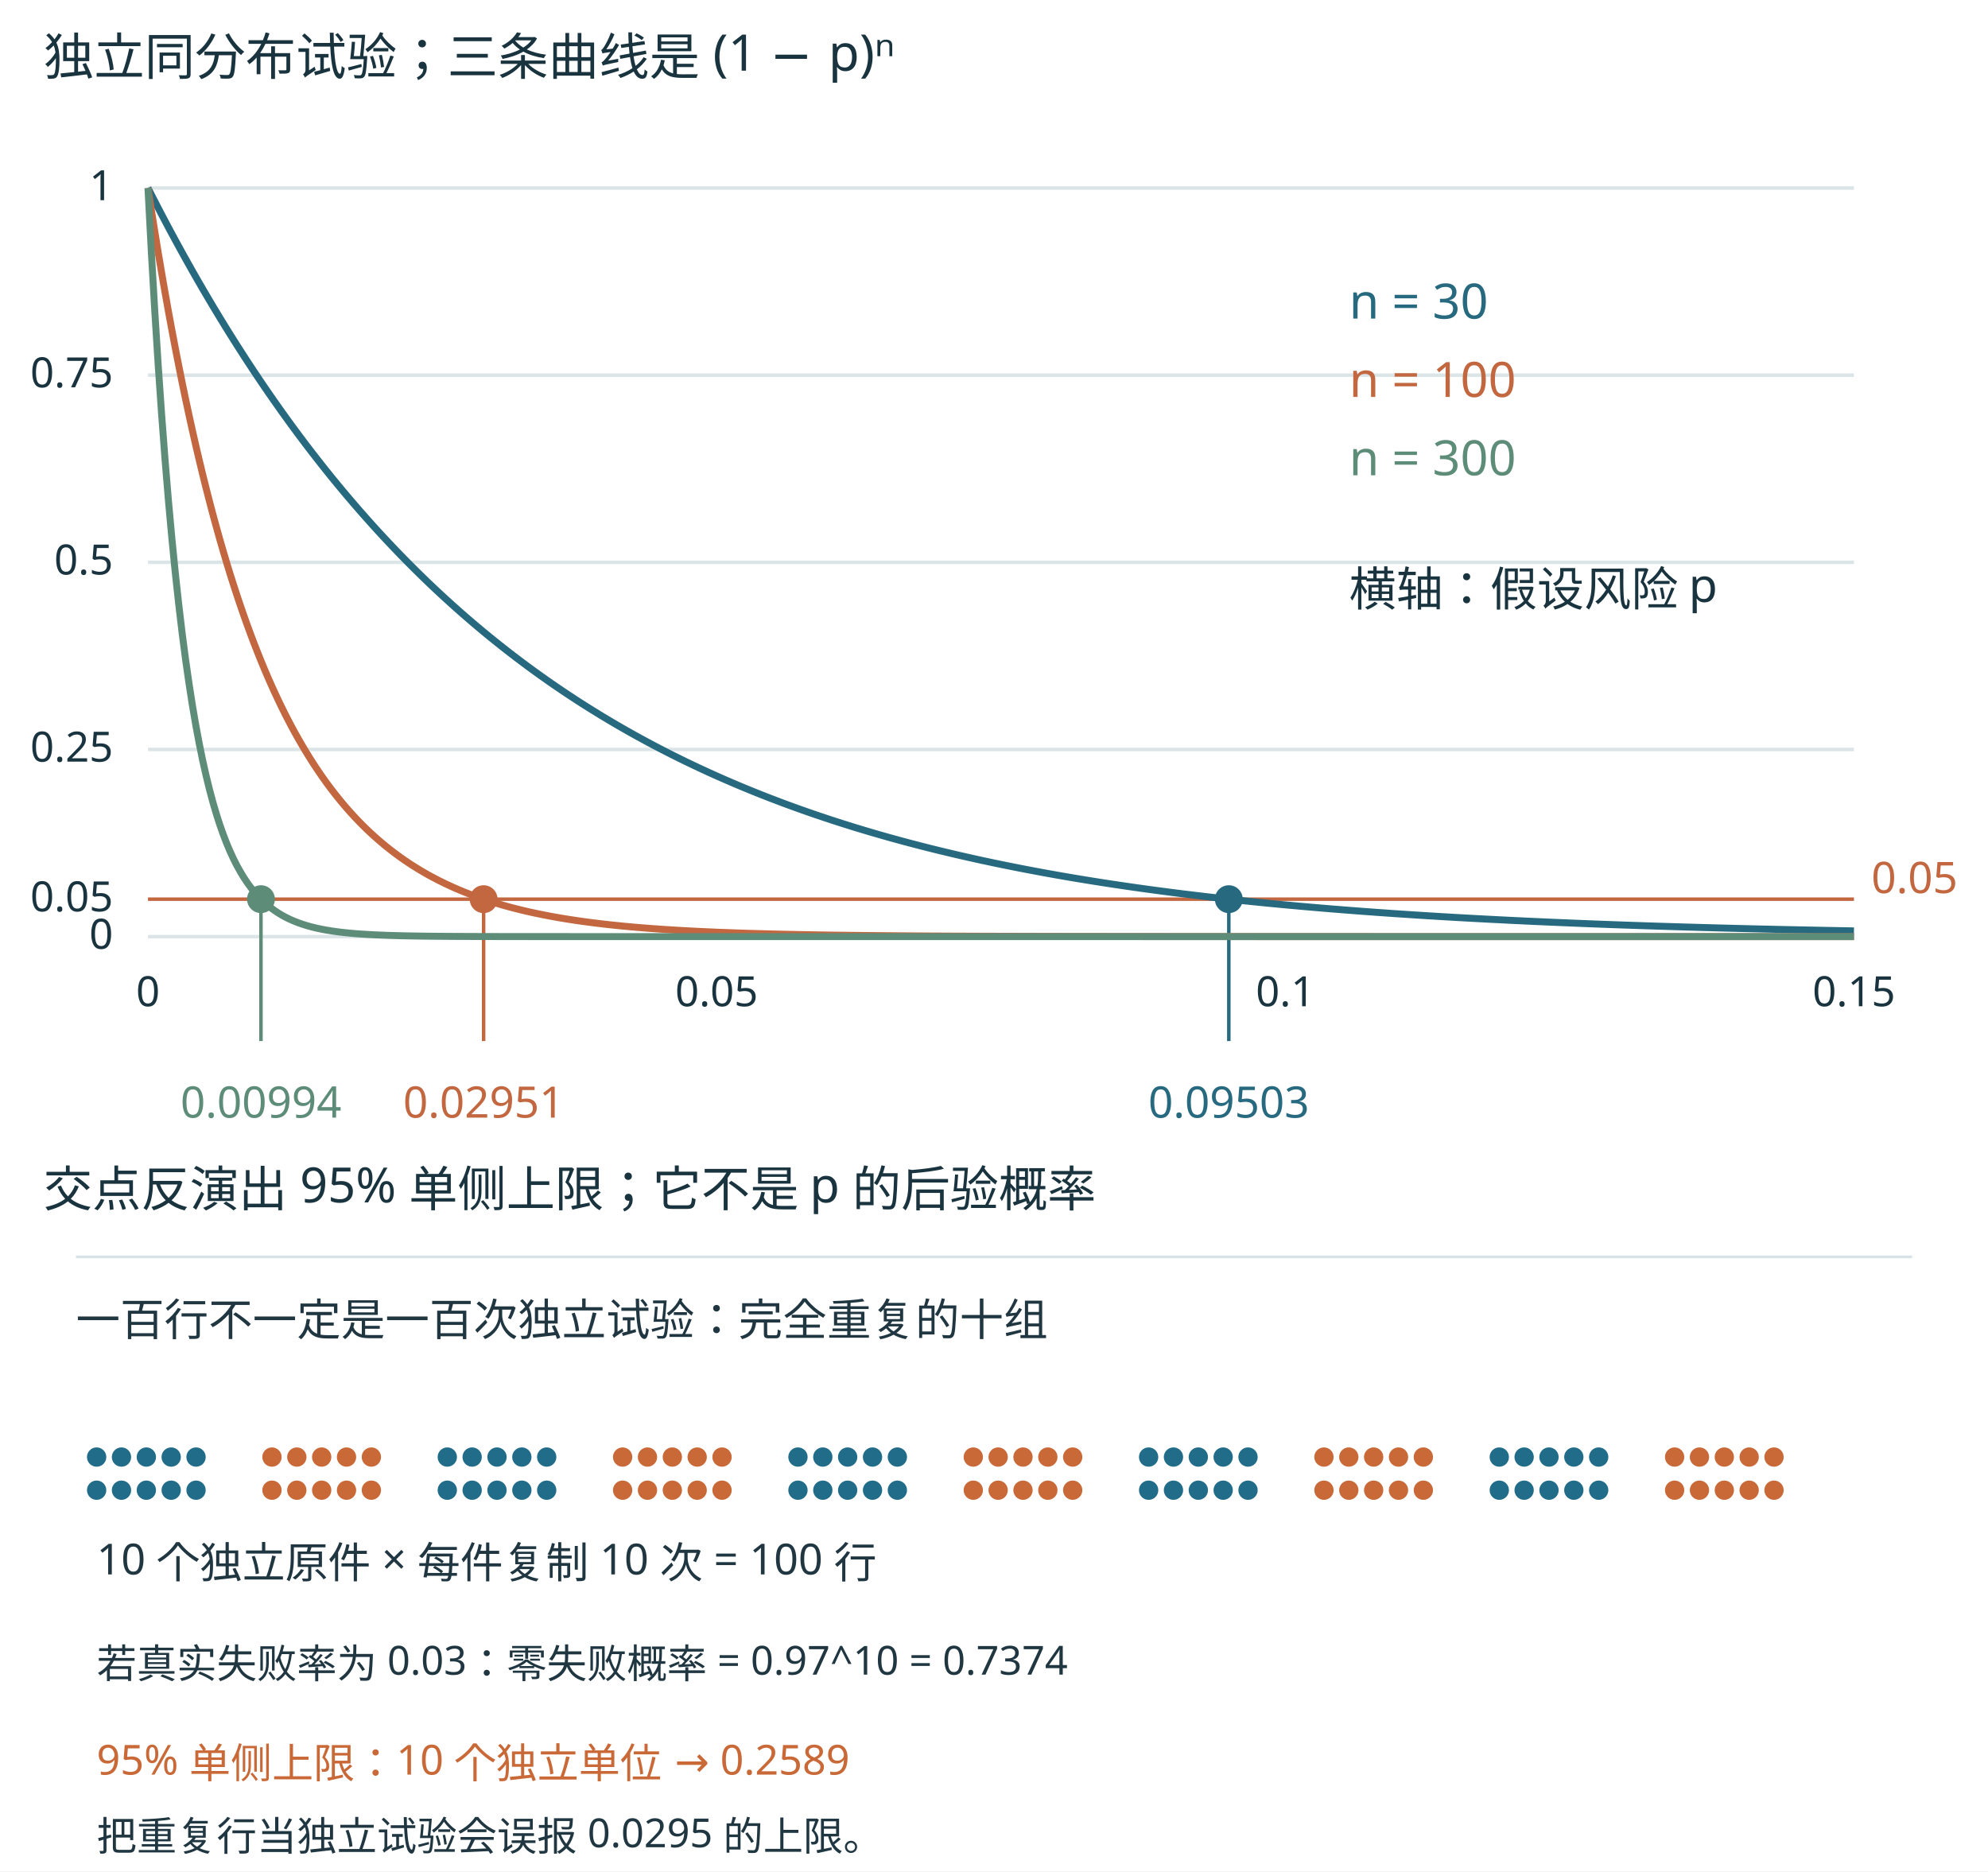
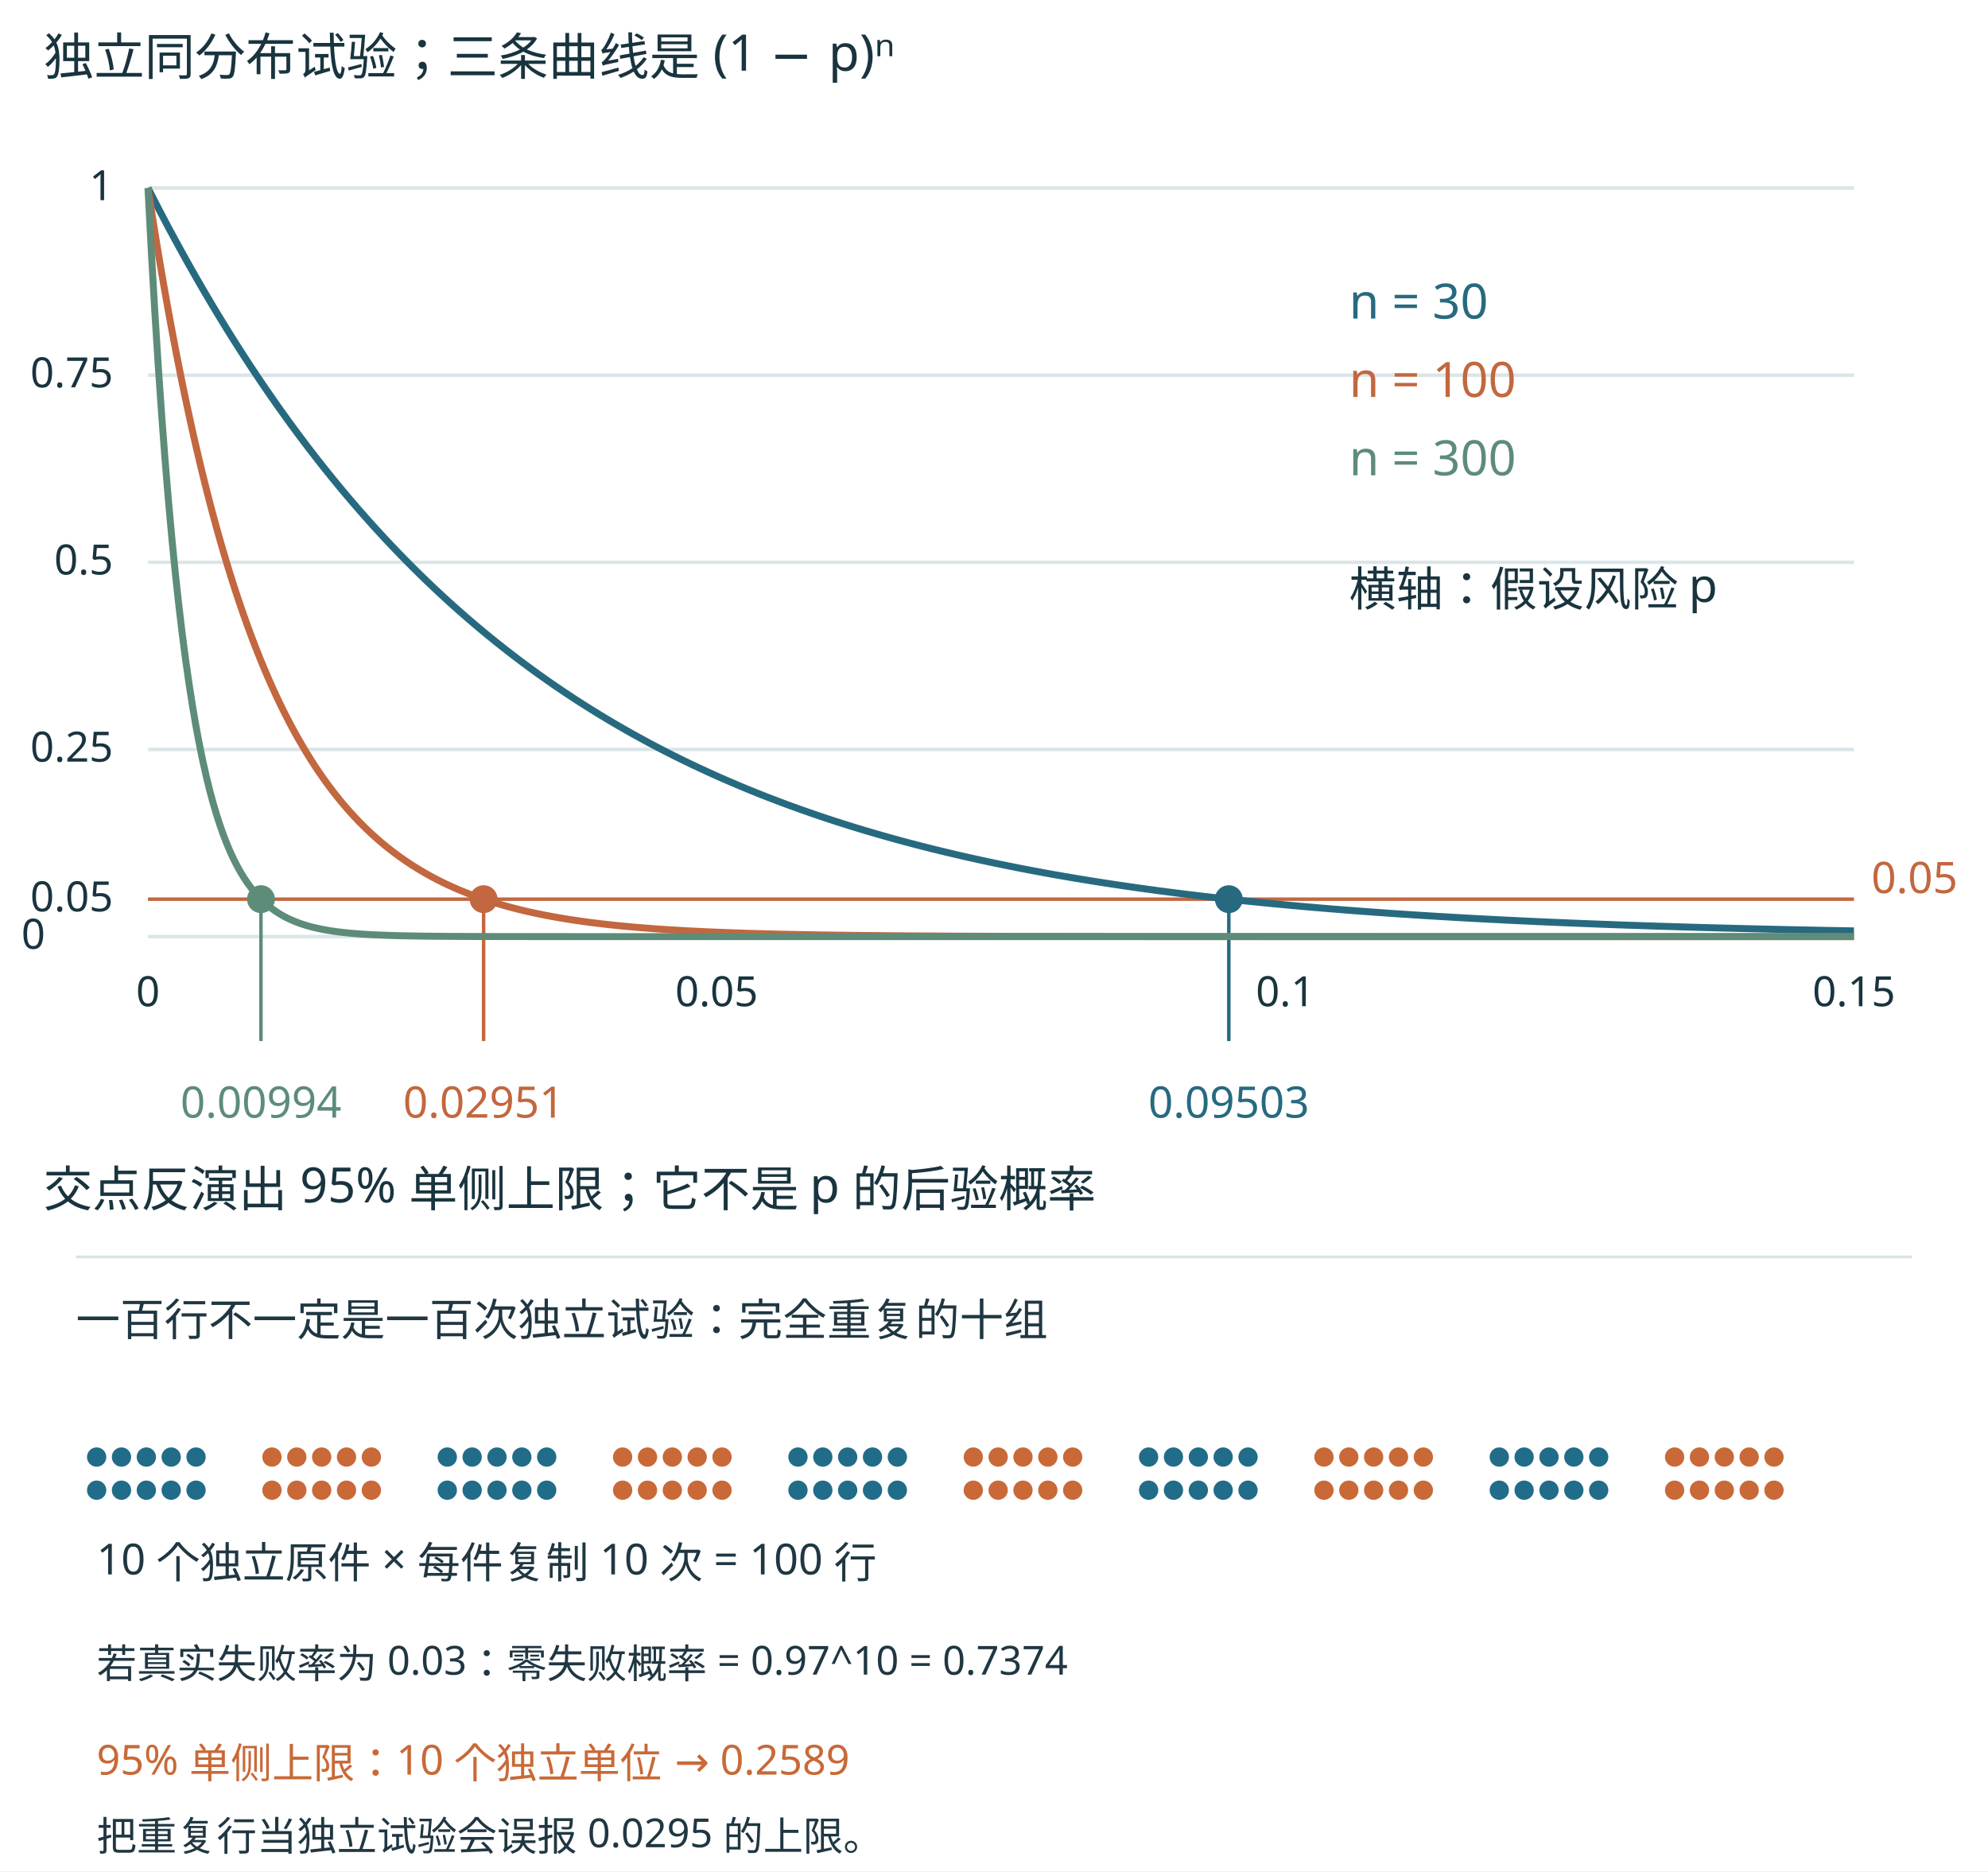
<svg xmlns="http://www.w3.org/2000/svg" width="1440" height="1355.36" viewBox="0 0 1440 1355.36" role="img">
  <svg width="1440" height="905.359" viewBox="35 82 1142 718" role="img">
    <rect x="35" y="82" width="1142" height="718" fill="#ffffff" />
    <rect width="1280" height="800" fill="white" />
    <g font-family="Microsoft YaHei, sans-serif">
      <line x1="120" y1="620" x2="1100" y2="620" stroke="#dbe5e8" stroke-width="2" />
-       <text x="100" y="627" font-size="24" fill="#19343e" text-anchor="end">0</text>
+       <text x="61" y="627" font-size="24" fill="#19343e" text-anchor="end">0</text>
      <line x1="120" y1="598.5" x2="1100" y2="598.5" stroke="#c2673f" stroke-width="2" />
      <text x="100" y="605.5" font-size="24" fill="#19343e" text-anchor="end">0.05</text>
      <line x1="120" y1="512.5" x2="1100" y2="512.5" stroke="#dbe5e8" stroke-width="2" />
      <text x="100" y="519.5" font-size="24" fill="#19343e" text-anchor="end">0.25</text>
      <line x1="120" y1="405.0" x2="1100" y2="405.0" stroke="#dbe5e8" stroke-width="2" />
      <text x="100" y="412.0" font-size="24" fill="#19343e" text-anchor="end">0.5</text>
      <line x1="120" y1="297.5" x2="1100" y2="297.5" stroke="#dbe5e8" stroke-width="2" />
      <text x="100" y="304.5" font-size="24" fill="#19343e" text-anchor="end">0.75</text>
      <line x1="120" y1="190" x2="1100" y2="190" stroke="#dbe5e8" stroke-width="2" />
      <text x="100" y="197" font-size="24" fill="#19343e" text-anchor="end">1</text>
      <text x="60" y="125" font-size="29" fill="#19343e" text-anchor="start">独立同分布试验；三条曲线是 (1 − p)ⁿ</text>
      <path d="M120.00,190.00 L121.96,193.86 L123.93,197.69 L125.89,201.48 L127.86,205.24 L129.82,208.97 L131.78,212.67 L133.75,216.33 L135.71,219.96 L137.68,223.56 L139.64,227.13 L141.60,230.67 L143.57,234.18 L145.53,237.66 L147.49,241.10 L149.46,244.52 L151.42,247.91 L153.39,251.26 L155.35,254.59 L157.31,257.89 L159.28,261.16 L161.24,264.40 L163.21,267.61 L165.17,270.80 L167.13,273.96 L169.10,277.08 L171.06,280.19 L173.03,283.26 L174.99,286.31 L176.95,289.33 L178.92,292.33 L180.88,295.30 L182.85,298.24 L184.81,301.16 L186.77,304.05 L188.74,306.91 L190.70,309.75 L192.67,312.57 L194.63,315.36 L196.59,318.13 L198.56,320.87 L200.52,323.59 L202.48,326.28 L204.45,328.95 L206.41,331.60 L208.38,334.23 L210.34,336.83 L212.30,339.40 L214.27,341.96 L216.23,344.49 L218.20,347.00 L220.16,349.49 L222.12,351.96 L224.09,354.40 L226.05,356.83 L228.02,359.23 L229.98,361.61 L231.94,363.97 L233.91,366.31 L235.87,368.62 L237.84,370.92 L239.80,373.20 L241.76,375.46 L243.73,377.69 L245.69,379.91 L247.66,382.11 L249.62,384.29 L251.58,386.45 L253.55,388.59 L255.51,390.71 L257.47,392.81 L259.44,394.89 L261.40,396.96 L263.37,399.01 L265.33,401.03 L267.29,403.04 L269.26,405.04 L271.22,407.01 L273.19,408.97 L275.15,410.91 L277.11,412.83 L279.08,414.74 L281.04,416.63 L283.01,418.50 L284.97,420.35 L286.93,422.19 L288.90,424.02 L290.86,425.82 L292.83,427.61 L294.79,429.39 L296.75,431.14 L298.72,432.89 L300.68,434.61 L302.65,436.33 L304.61,438.02 L306.57,439.70 L308.54,441.37 L310.50,443.02 L312.46,444.66 L314.43,446.28 L316.39,447.89 L318.36,449.48 L320.32,451.06 L322.28,452.62 L324.25,454.17 L326.21,455.71 L328.18,457.23 L330.14,458.74 L332.10,460.24 L334.07,461.72 L336.03,463.19 L338.00,464.65 L339.96,466.09 L341.92,467.52 L343.89,468.94 L345.85,470.34 L347.82,471.73 L349.78,473.11 L351.74,474.48 L353.71,475.83 L355.67,477.17 L357.64,478.51 L359.60,479.82 L361.56,481.13 L363.53,482.42 L365.49,483.71 L367.45,484.98 L369.42,486.24 L371.38,487.49 L373.35,488.72 L375.31,489.95 L377.27,491.16 L379.24,492.37 L381.20,493.56 L383.17,494.74 L385.13,495.92 L387.09,497.08 L389.06,498.23 L391.02,499.37 L392.99,500.50 L394.95,501.62 L396.91,502.73 L398.88,503.83 L400.84,504.92 L402.81,505.99 L404.77,507.06 L406.73,508.12 L408.70,509.18 L410.66,510.22 L412.63,511.25 L414.59,512.27 L416.55,513.28 L418.52,514.29 L420.48,515.28 L422.44,516.27 L424.41,517.24 L426.37,518.21 L428.34,519.17 L430.30,520.12 L432.26,521.06 L434.23,521.99 L436.19,522.92 L438.16,523.83 L440.12,524.74 L442.08,525.64 L444.05,526.53 L446.01,527.41 L447.98,528.29 L449.94,529.15 L451.90,530.01 L453.87,530.86 L455.83,531.71 L457.80,532.54 L459.76,533.37 L461.72,534.19 L463.69,535.00 L465.65,535.81 L467.62,536.61 L469.58,537.40 L471.54,538.18 L473.51,538.96 L475.47,539.73 L477.43,540.49 L479.40,541.24 L481.36,541.99 L483.33,542.73 L485.29,543.47 L487.25,544.20 L489.22,544.92 L491.18,545.63 L493.15,546.34 L495.11,547.04 L497.07,547.73 L499.04,548.42 L501.00,549.11 L502.97,549.78 L504.93,550.45 L506.89,551.11 L508.86,551.77 L510.82,552.42 L512.79,553.07 L514.75,553.71 L516.71,554.34 L518.68,554.97 L520.64,555.59 L522.61,556.21 L524.57,556.82 L526.53,557.42 L528.50,558.02 L530.46,558.61 L532.42,559.20 L534.39,559.78 L536.35,560.36 L538.32,560.93 L540.28,561.50 L542.24,562.06 L544.21,562.62 L546.17,563.17 L548.14,563.71 L550.10,564.25 L552.06,564.79 L554.03,565.32 L555.99,565.84 L557.96,566.37 L559.92,566.88 L561.88,567.39 L563.85,567.90 L565.81,568.40 L567.78,568.90 L569.74,569.39 L571.70,569.88 L573.67,570.36 L575.63,570.84 L577.60,571.31 L579.56,571.78 L581.52,572.25 L583.49,572.71 L585.45,573.17 L587.41,573.62 L589.38,574.07 L591.34,574.51 L593.31,574.95 L595.27,575.39 L597.23,575.82 L599.20,576.25 L601.16,576.67 L603.13,577.09 L605.09,577.51 L607.05,577.92 L609.02,578.33 L610.98,578.73 L612.95,579.13 L614.91,579.53 L616.87,579.92 L618.84,580.31 L620.80,580.70 L622.77,581.08 L624.73,581.46 L626.69,581.83 L628.66,582.20 L630.62,582.57 L632.59,582.94 L634.55,583.30 L636.51,583.66 L638.48,584.01 L640.44,584.36 L642.40,584.71 L644.37,585.05 L646.33,585.39 L648.30,585.73 L650.26,586.07 L652.22,586.40 L654.19,586.73 L656.15,587.05 L658.12,587.37 L660.08,587.69 L662.04,588.01 L664.01,588.32 L665.97,588.63 L667.94,588.94 L669.90,589.24 L671.86,589.54 L673.83,589.84 L675.79,590.14 L677.76,590.43 L679.72,590.72 L681.68,591.01 L683.65,591.29 L685.61,591.58 L687.58,591.86 L689.54,592.13 L691.50,592.41 L693.47,592.68 L695.43,592.95 L697.39,593.21 L699.36,593.48 L701.32,593.74 L703.29,594.00 L705.25,594.25 L707.21,594.51 L709.18,594.76 L711.14,595.01 L713.11,595.25 L715.07,595.50 L717.03,595.74 L719.00,595.98 L720.96,596.22 L722.93,596.45 L724.89,596.68 L726.85,596.92 L728.82,597.14 L730.78,597.37 L732.75,597.59 L734.71,597.82 L736.67,598.04 L738.64,598.25 L740.60,598.47 L742.57,598.68 L744.53,598.89 L746.49,599.10 L748.46,599.31 L750.42,599.52 L752.38,599.72 L754.35,599.92 L756.31,600.12 L758.28,600.32 L760.24,600.51 L762.20,600.71 L764.17,600.90 L766.13,601.09 L768.10,601.28 L770.06,601.46 L772.02,601.65 L773.99,601.83 L775.95,602.01 L777.92,602.19 L779.88,602.37 L781.84,602.55 L783.81,602.72 L785.77,602.89 L787.74,603.06 L789.70,603.23 L791.66,603.40 L793.63,603.57 L795.59,603.73 L797.56,603.89 L799.52,604.06 L801.48,604.22 L803.45,604.37 L805.41,604.53 L807.37,604.69 L809.34,604.84 L811.30,604.99 L813.27,605.14 L815.23,605.29 L817.19,605.44 L819.16,605.59 L821.12,605.73 L823.09,605.87 L825.05,606.02 L827.01,606.16 L828.98,606.30 L830.94,606.43 L832.91,606.57 L834.87,606.71 L836.83,606.84 L838.80,606.97 L840.76,607.10 L842.73,607.23 L844.69,607.36 L846.65,607.49 L848.62,607.62 L850.58,607.74 L852.55,607.87 L854.51,607.99 L856.47,608.11 L858.44,608.23 L860.40,608.35 L862.36,608.47 L864.33,608.58 L866.29,608.70 L868.26,608.81 L870.22,608.93 L872.18,609.04 L874.15,609.15 L876.11,609.26 L878.08,609.37 L880.04,609.48 L882.00,609.58 L883.97,609.69 L885.93,609.79 L887.90,609.90 L889.86,610.00 L891.82,610.10 L893.79,610.20 L895.75,610.30 L897.72,610.40 L899.68,610.50 L901.64,610.60 L903.61,610.69 L905.57,610.79 L907.54,610.88 L909.50,610.97 L911.46,611.07 L913.43,611.16 L915.39,611.25 L917.35,611.34 L919.32,611.43 L921.28,611.51 L923.25,611.60 L925.21,611.69 L927.17,611.77 L929.14,611.86 L931.10,611.94 L933.07,612.02 L935.03,612.10 L936.99,612.18 L938.96,612.26 L940.92,612.34 L942.89,612.42 L944.85,612.50 L946.81,612.58 L948.78,612.65 L950.74,612.73 L952.71,612.80 L954.67,612.88 L956.63,612.95 L958.60,613.02 L960.56,613.10 L962.53,613.17 L964.49,613.24 L966.45,613.31 L968.42,613.38 L970.38,613.44 L972.34,613.51 L974.31,613.58 L976.27,613.64 L978.24,613.71 L980.20,613.78 L982.16,613.84 L984.13,613.90 L986.09,613.97 L988.06,614.03 L990.02,614.09 L991.98,614.15 L993.95,614.21 L995.91,614.27 L997.88,614.33 L999.84,614.39 L1001.80,614.45 L1003.77,614.51 L1005.73,614.56 L1007.70,614.62 L1009.66,614.68 L1011.62,614.73 L1013.59,614.79 L1015.55,614.84 L1017.52,614.89 L1019.48,614.95 L1021.44,615.00 L1023.41,615.05 L1025.37,615.10 L1027.33,615.15 L1029.30,615.20 L1031.26,615.25 L1033.23,615.30 L1035.19,615.35 L1037.15,615.40 L1039.12,615.45 L1041.08,615.50 L1043.05,615.54 L1045.01,615.59 L1046.97,615.64 L1048.94,615.68 L1050.90,615.73 L1052.87,615.77 L1054.83,615.82 L1056.79,615.86 L1058.76,615.90 L1060.72,615.95 L1062.69,615.99 L1064.65,616.03 L1066.61,616.07 L1068.58,616.11 L1070.54,616.15 L1072.51,616.19 L1074.47,616.23 L1076.43,616.27 L1078.40,616.31 L1080.36,616.35 L1082.32,616.39 L1084.29,616.43 L1086.25,616.47 L1088.22,616.50 L1090.18,616.54 L1092.14,616.58 L1094.11,616.61 L1096.07,616.65 L1098.04,616.68 L1100.00,616.72" fill="none" stroke="#276a80" stroke-width="4" />
      <circle cx="740.888" cy="598.5" r="8" fill="#276a80" />
      <line x1="740.888" y1="598.5" x2="740.888" y2="680" stroke="#276a80" stroke-width="2" />
      <text x="740.888" y="724" font-size="25" fill="#276a80" text-anchor="middle">0.09503</text>
      <path d="M120.00,190.00 L121.96,202.74 L123.93,215.10 L125.89,227.10 L127.86,238.74 L129.82,250.05 L131.78,261.02 L133.75,271.67 L135.71,282.01 L137.68,292.04 L139.64,301.78 L141.60,311.24 L143.57,320.41 L145.53,329.32 L147.49,337.96 L149.46,346.35 L151.42,354.49 L153.39,362.39 L155.35,370.06 L157.31,377.50 L159.28,384.72 L161.24,391.73 L163.21,398.53 L165.17,405.14 L167.13,411.54 L169.10,417.76 L171.06,423.80 L173.03,429.65 L174.99,435.34 L176.95,440.85 L178.92,446.20 L180.88,451.40 L182.85,456.44 L184.81,461.33 L186.77,466.07 L188.74,470.68 L190.70,475.15 L192.67,479.48 L194.63,483.69 L196.59,487.77 L198.56,491.74 L200.52,495.58 L202.48,499.31 L204.45,502.93 L206.41,506.44 L208.38,509.85 L210.34,513.16 L212.30,516.36 L214.27,519.48 L216.23,522.50 L218.20,525.43 L220.16,528.27 L222.12,531.03 L224.09,533.71 L226.05,536.30 L228.02,538.82 L229.98,541.26 L231.94,543.64 L233.91,545.94 L235.87,548.17 L237.84,550.33 L239.80,552.43 L241.76,554.47 L243.73,556.45 L245.69,558.37 L247.66,560.23 L249.62,562.03 L251.58,563.78 L253.55,565.48 L255.51,567.13 L257.47,568.73 L259.44,570.28 L261.40,571.78 L263.37,573.24 L265.33,574.66 L267.29,576.03 L269.26,577.36 L271.22,578.66 L273.19,579.91 L275.15,581.12 L277.11,582.30 L279.08,583.45 L281.04,584.56 L283.01,585.63 L284.97,586.67 L286.93,587.69 L288.90,588.67 L290.86,589.62 L292.83,590.54 L294.79,591.44 L296.75,592.31 L298.72,593.15 L300.68,593.97 L302.65,594.76 L304.61,595.53 L306.57,596.28 L308.54,597.00 L310.50,597.70 L312.46,598.38 L314.43,599.04 L316.39,599.68 L318.36,600.30 L320.32,600.90 L322.28,601.48 L324.25,602.05 L326.21,602.60 L328.18,603.13 L330.14,603.65 L332.10,604.15 L334.07,604.63 L336.03,605.10 L338.00,605.56 L339.96,606.00 L341.92,606.43 L343.89,606.84 L345.85,607.25 L347.82,607.64 L349.78,608.02 L351.74,608.39 L353.71,608.74 L355.67,609.09 L357.64,609.42 L359.60,609.75 L361.56,610.06 L363.53,610.37 L365.49,610.66 L367.45,610.95 L369.42,611.23 L371.38,611.50 L373.35,611.76 L375.31,612.01 L377.27,612.26 L379.24,612.50 L381.20,612.73 L383.17,612.95 L385.13,613.17 L387.09,613.38 L389.06,613.59 L391.02,613.78 L392.99,613.98 L394.95,614.16 L396.91,614.34 L398.88,614.52 L400.84,614.69 L402.81,614.85 L404.77,615.01 L406.73,615.17 L408.70,615.32 L410.66,615.46 L412.63,615.60 L414.59,615.74 L416.55,615.87 L418.52,616.00 L420.48,616.12 L422.44,616.24 L424.41,616.36 L426.37,616.47 L428.34,616.58 L430.30,616.69 L432.26,616.79 L434.23,616.89 L436.19,616.99 L438.16,617.08 L440.12,617.17 L442.08,617.26 L444.05,617.34 L446.01,617.43 L447.98,617.51 L449.94,617.58 L451.90,617.66 L453.87,617.73 L455.83,617.80 L457.80,617.87 L459.76,617.94 L461.72,618.00 L463.69,618.07 L465.65,618.13 L467.62,618.18 L469.58,618.24 L471.54,618.30 L473.51,618.35 L475.47,618.40 L477.43,618.45 L479.40,618.50 L481.36,618.55 L483.33,618.59 L485.29,618.64 L487.25,618.68 L489.22,618.72 L491.18,618.76 L493.15,618.80 L495.11,618.84 L497.07,618.87 L499.04,618.91 L501.00,618.94 L502.97,618.98 L504.93,619.01 L506.89,619.04 L508.86,619.07 L510.82,619.10 L512.79,619.13 L514.75,619.16 L516.71,619.18 L518.68,619.21 L520.64,619.23 L522.61,619.26 L524.57,619.28 L526.53,619.30 L528.50,619.32 L530.46,619.35 L532.42,619.37 L534.39,619.39 L536.35,619.41 L538.32,619.42 L540.28,619.44 L542.24,619.46 L544.21,619.48 L546.17,619.49 L548.14,619.51 L550.10,619.53 L552.06,619.54 L554.03,619.56 L555.99,619.57 L557.96,619.58 L559.92,619.60 L561.88,619.61 L563.85,619.62 L565.81,619.63 L567.78,619.65 L569.74,619.66 L571.70,619.67 L573.67,619.68 L575.63,619.69 L577.60,619.70 L579.56,619.71 L581.52,619.72 L583.49,619.73 L585.45,619.73 L587.41,619.74 L589.38,619.75 L591.34,619.76 L593.31,619.77 L595.27,619.77 L597.23,619.78 L599.20,619.79 L601.16,619.80 L603.13,619.80 L605.09,619.81 L607.05,619.81 L609.02,619.82 L610.98,619.83 L612.95,619.83 L614.91,619.84 L616.87,619.84 L618.84,619.85 L620.80,619.85 L622.77,619.86 L624.73,619.86 L626.69,619.87 L628.66,619.87 L630.62,619.87 L632.59,619.88 L634.55,619.88 L636.51,619.89 L638.48,619.89 L640.44,619.89 L642.40,619.90 L644.37,619.90 L646.33,619.90 L648.30,619.91 L650.26,619.91 L652.22,619.91 L654.19,619.92 L656.15,619.92 L658.12,619.92 L660.08,619.92 L662.04,619.93 L664.01,619.93 L665.97,619.93 L667.94,619.93 L669.90,619.93 L671.86,619.94 L673.83,619.94 L675.79,619.94 L677.76,619.94 L679.72,619.94 L681.68,619.95 L683.65,619.95 L685.61,619.95 L687.58,619.95 L689.54,619.95 L691.50,619.95 L693.47,619.96 L695.43,619.96 L697.39,619.96 L699.36,619.96 L701.32,619.96 L703.29,619.96 L705.25,619.96 L707.21,619.97 L709.18,619.97 L711.14,619.97 L713.11,619.97 L715.07,619.97 L717.03,619.97 L719.00,619.97 L720.96,619.97 L722.93,619.97 L724.89,619.97 L726.85,619.97 L728.82,619.98 L730.78,619.98 L732.75,619.98 L734.71,619.98 L736.67,619.98 L738.64,619.98 L740.60,619.98 L742.57,619.98 L744.53,619.98 L746.49,619.98 L748.46,619.98 L750.42,619.98 L752.38,619.98 L754.35,619.98 L756.31,619.98 L758.28,619.99 L760.24,619.99 L762.20,619.99 L764.17,619.99 L766.13,619.99 L768.10,619.99 L770.06,619.99 L772.02,619.99 L773.99,619.99 L775.95,619.99 L777.92,619.99 L779.88,619.99 L781.84,619.99 L783.81,619.99 L785.77,619.99 L787.74,619.99 L789.70,619.99 L791.66,619.99 L793.63,619.99 L795.59,619.99 L797.56,619.99 L799.52,619.99 L801.48,619.99 L803.45,619.99 L805.41,619.99 L807.37,619.99 L809.34,619.99 L811.30,619.99 L813.27,619.99 L815.23,619.99 L817.19,619.99 L819.16,619.99 L821.12,619.99 L823.09,620.00 L825.05,620.00 L827.01,620.00 L828.98,620.00 L830.94,620.00 L832.91,620.00 L834.87,620.00 L836.83,620.00 L838.80,620.00 L840.76,620.00 L842.73,620.00 L844.69,620.00 L846.65,620.00 L848.62,620.00 L850.58,620.00 L852.55,620.00 L854.51,620.00 L856.47,620.00 L858.44,620.00 L860.40,620.00 L862.36,620.00 L864.33,620.00 L866.29,620.00 L868.26,620.00 L870.22,620.00 L872.18,620.00 L874.15,620.00 L876.11,620.00 L878.08,620.00 L880.04,620.00 L882.00,620.00 L883.97,620.00 L885.93,620.00 L887.90,620.00 L889.86,620.00 L891.82,620.00 L893.79,620.00 L895.75,620.00 L897.72,620.00 L899.68,620.00 L901.64,620.00 L903.61,620.00 L905.57,620.00 L907.54,620.00 L909.50,620.00 L911.46,620.00 L913.43,620.00 L915.39,620.00 L917.35,620.00 L919.32,620.00 L921.28,620.00 L923.25,620.00 L925.21,620.00 L927.17,620.00 L929.14,620.00 L931.10,620.00 L933.07,620.00 L935.03,620.00 L936.99,620.00 L938.96,620.00 L940.92,620.00 L942.89,620.00 L944.85,620.00 L946.81,620.00 L948.78,620.00 L950.74,620.00 L952.71,620.00 L954.67,620.00 L956.63,620.00 L958.60,620.00 L960.56,620.00 L962.53,620.00 L964.49,620.00 L966.45,620.00 L968.42,620.00 L970.38,620.00 L972.34,620.00 L974.31,620.00 L976.27,620.00 L978.24,620.00 L980.20,620.00 L982.16,620.00 L984.13,620.00 L986.09,620.00 L988.06,620.00 L990.02,620.00 L991.98,620.00 L993.95,620.00 L995.91,620.00 L997.88,620.00 L999.84,620.00 L1001.80,620.00 L1003.77,620.00 L1005.73,620.00 L1007.70,620.00 L1009.66,620.00 L1011.62,620.00 L1013.59,620.00 L1015.55,620.00 L1017.52,620.00 L1019.48,620.00 L1021.44,620.00 L1023.41,620.00 L1025.37,620.00 L1027.33,620.00 L1029.30,620.00 L1031.26,620.00 L1033.23,620.00 L1035.19,620.00 L1037.15,620.00 L1039.12,620.00 L1041.08,620.00 L1043.05,620.00 L1045.01,620.00 L1046.97,620.00 L1048.94,620.00 L1050.90,620.00 L1052.87,620.00 L1054.83,620.00 L1056.79,620.00 L1058.76,620.00 L1060.72,620.00 L1062.69,620.00 L1064.65,620.00 L1066.61,620.00 L1068.58,620.00 L1070.54,620.00 L1072.51,620.00 L1074.47,620.00 L1076.43,620.00 L1078.40,620.00 L1080.36,620.00 L1082.32,620.00 L1084.29,620.00 L1086.25,620.00 L1088.22,620.00 L1090.18,620.00 L1092.14,620.00 L1094.11,620.00 L1096.07,620.00 L1098.04,620.00 L1100.00,620.00" fill="none" stroke="#c2673f" stroke-width="4" />
      <circle cx="312.819" cy="598.5" r="8" fill="#c2673f" />
      <line x1="312.819" y1="598.5" x2="312.819" y2="680" stroke="#c2673f" stroke-width="2" />
      <text x="312.819" y="724" font-size="25" fill="#c2673f" text-anchor="middle">0.02951</text>
      <path d="M120.00,190.00 L121.96,227.09 L123.93,260.98 L125.89,291.96 L127.86,320.28 L129.82,346.16 L131.78,369.81 L133.75,391.43 L135.71,411.18 L137.68,429.23 L139.64,445.73 L141.60,460.80 L143.57,474.57 L145.53,487.16 L147.49,498.66 L149.46,509.17 L151.42,518.77 L153.39,527.54 L155.35,535.55 L157.31,542.87 L159.28,549.56 L161.24,555.67 L163.21,561.25 L165.17,566.35 L167.13,571.01 L169.10,575.26 L171.06,579.15 L173.03,582.70 L174.99,585.94 L176.95,588.90 L178.92,591.61 L180.88,594.08 L182.85,596.33 L184.81,598.39 L186.77,600.28 L188.74,601.99 L190.70,603.56 L192.67,604.99 L194.63,606.30 L196.59,607.50 L198.56,608.59 L200.52,609.58 L202.48,610.49 L204.45,611.32 L206.41,612.08 L208.38,612.77 L210.34,613.40 L212.30,613.98 L214.27,614.51 L216.23,614.99 L218.20,615.43 L220.16,615.83 L222.12,616.19 L224.09,616.52 L226.05,616.83 L228.02,617.11 L229.98,617.36 L231.94,617.59 L233.91,617.80 L235.87,618.00 L237.84,618.17 L239.80,618.33 L241.76,618.48 L243.73,618.61 L245.69,618.73 L247.66,618.85 L249.62,618.95 L251.58,619.04 L253.55,619.12 L255.51,619.20 L257.47,619.27 L259.44,619.34 L261.40,619.39 L263.37,619.45 L265.33,619.50 L267.29,619.54 L269.26,619.58 L271.22,619.62 L273.19,619.65 L275.15,619.68 L277.11,619.71 L279.08,619.74 L281.04,619.76 L283.01,619.78 L284.97,619.80 L286.93,619.82 L288.90,619.83 L290.86,619.85 L292.83,619.86 L294.79,619.87 L296.75,619.89 L298.72,619.90 L300.68,619.90 L302.65,619.91 L304.61,619.92 L306.57,619.93 L308.54,619.93 L310.50,619.94 L312.46,619.95 L314.43,619.95 L316.39,619.95 L318.36,619.96 L320.32,619.96 L322.28,619.97 L324.25,619.97 L326.21,619.97 L328.18,619.97 L330.14,619.98 L332.10,619.98 L334.07,619.98 L336.03,619.98 L338.00,619.98 L339.96,619.99 L341.92,619.99 L343.89,619.99 L345.85,619.99 L347.82,619.99 L349.78,619.99 L351.74,619.99 L353.71,619.99 L355.67,619.99 L357.64,619.99 L359.60,619.99 L361.56,619.99 L363.53,620.00 L365.49,620.00 L367.45,620.00 L369.42,620.00 L371.38,620.00 L373.35,620.00 L375.31,620.00 L377.27,620.00 L379.24,620.00 L381.20,620.00 L383.17,620.00 L385.13,620.00 L387.09,620.00 L389.06,620.00 L391.02,620.00 L392.99,620.00 L394.95,620.00 L396.91,620.00 L398.88,620.00 L400.84,620.00 L402.81,620.00 L404.77,620.00 L406.73,620.00 L408.70,620.00 L410.66,620.00 L412.63,620.00 L414.59,620.00 L416.55,620.00 L418.52,620.00 L420.48,620.00 L422.44,620.00 L424.41,620.00 L426.37,620.00 L428.34,620.00 L430.30,620.00 L432.26,620.00 L434.23,620.00 L436.19,620.00 L438.16,620.00 L440.12,620.00 L442.08,620.00 L444.05,620.00 L446.01,620.00 L447.98,620.00 L449.94,620.00 L451.90,620.00 L453.87,620.00 L455.83,620.00 L457.80,620.00 L459.76,620.00 L461.72,620.00 L463.69,620.00 L465.65,620.00 L467.62,620.00 L469.58,620.00 L471.54,620.00 L473.51,620.00 L475.47,620.00 L477.43,620.00 L479.40,620.00 L481.36,620.00 L483.33,620.00 L485.29,620.00 L487.25,620.00 L489.22,620.00 L491.18,620.00 L493.15,620.00 L495.11,620.00 L497.07,620.00 L499.04,620.00 L501.00,620.00 L502.97,620.00 L504.93,620.00 L506.89,620.00 L508.86,620.00 L510.82,620.00 L512.79,620.00 L514.75,620.00 L516.71,620.00 L518.68,620.00 L520.64,620.00 L522.61,620.00 L524.57,620.00 L526.53,620.00 L528.50,620.00 L530.46,620.00 L532.42,620.00 L534.39,620.00 L536.35,620.00 L538.32,620.00 L540.28,620.00 L542.24,620.00 L544.21,620.00 L546.17,620.00 L548.14,620.00 L550.10,620.00 L552.06,620.00 L554.03,620.00 L555.99,620.00 L557.96,620.00 L559.92,620.00 L561.88,620.00 L563.85,620.00 L565.81,620.00 L567.78,620.00 L569.74,620.00 L571.70,620.00 L573.67,620.00 L575.63,620.00 L577.60,620.00 L579.56,620.00 L581.52,620.00 L583.49,620.00 L585.45,620.00 L587.41,620.00 L589.38,620.00 L591.34,620.00 L593.31,620.00 L595.27,620.00 L597.23,620.00 L599.20,620.00 L601.16,620.00 L603.13,620.00 L605.09,620.00 L607.05,620.00 L609.02,620.00 L610.98,620.00 L612.95,620.00 L614.91,620.00 L616.87,620.00 L618.84,620.00 L620.80,620.00 L622.77,620.00 L624.73,620.00 L626.69,620.00 L628.66,620.00 L630.62,620.00 L632.59,620.00 L634.55,620.00 L636.51,620.00 L638.48,620.00 L640.44,620.00 L642.40,620.00 L644.37,620.00 L646.33,620.00 L648.30,620.00 L650.26,620.00 L652.22,620.00 L654.19,620.00 L656.15,620.00 L658.12,620.00 L660.08,620.00 L662.04,620.00 L664.01,620.00 L665.97,620.00 L667.94,620.00 L669.90,620.00 L671.86,620.00 L673.83,620.00 L675.79,620.00 L677.76,620.00 L679.72,620.00 L681.68,620.00 L683.65,620.00 L685.61,620.00 L687.58,620.00 L689.54,620.00 L691.50,620.00 L693.47,620.00 L695.43,620.00 L697.39,620.00 L699.36,620.00 L701.32,620.00 L703.29,620.00 L705.25,620.00 L707.21,620.00 L709.18,620.00 L711.14,620.00 L713.11,620.00 L715.07,620.00 L717.03,620.00 L719.00,620.00 L720.96,620.00 L722.93,620.00 L724.89,620.00 L726.85,620.00 L728.82,620.00 L730.78,620.00 L732.75,620.00 L734.71,620.00 L736.67,620.00 L738.64,620.00 L740.60,620.00 L742.57,620.00 L744.53,620.00 L746.49,620.00 L748.46,620.00 L750.42,620.00 L752.38,620.00 L754.35,620.00 L756.31,620.00 L758.28,620.00 L760.24,620.00 L762.20,620.00 L764.17,620.00 L766.13,620.00 L768.10,620.00 L770.06,620.00 L772.02,620.00 L773.99,620.00 L775.95,620.00 L777.92,620.00 L779.88,620.00 L781.84,620.00 L783.81,620.00 L785.77,620.00 L787.74,620.00 L789.70,620.00 L791.66,620.00 L793.63,620.00 L795.59,620.00 L797.56,620.00 L799.52,620.00 L801.48,620.00 L803.45,620.00 L805.41,620.00 L807.37,620.00 L809.34,620.00 L811.30,620.00 L813.27,620.00 L815.23,620.00 L817.19,620.00 L819.16,620.00 L821.12,620.00 L823.09,620.00 L825.05,620.00 L827.01,620.00 L828.98,620.00 L830.94,620.00 L832.91,620.00 L834.87,620.00 L836.83,620.00 L838.80,620.00 L840.76,620.00 L842.73,620.00 L844.69,620.00 L846.65,620.00 L848.62,620.00 L850.58,620.00 L852.55,620.00 L854.51,620.00 L856.47,620.00 L858.44,620.00 L860.40,620.00 L862.36,620.00 L864.33,620.00 L866.29,620.00 L868.26,620.00 L870.22,620.00 L872.18,620.00 L874.15,620.00 L876.11,620.00 L878.08,620.00 L880.04,620.00 L882.00,620.00 L883.97,620.00 L885.93,620.00 L887.90,620.00 L889.86,620.00 L891.82,620.00 L893.79,620.00 L895.75,620.00 L897.72,620.00 L899.68,620.00 L901.64,620.00 L903.61,620.00 L905.57,620.00 L907.54,620.00 L909.50,620.00 L911.46,620.00 L913.43,620.00 L915.39,620.00 L917.35,620.00 L919.32,620.00 L921.28,620.00 L923.25,620.00 L925.21,620.00 L927.17,620.00 L929.14,620.00 L931.10,620.00 L933.07,620.00 L935.03,620.00 L936.99,620.00 L938.96,620.00 L940.92,620.00 L942.89,620.00 L944.85,620.00 L946.81,620.00 L948.78,620.00 L950.74,620.00 L952.71,620.00 L954.67,620.00 L956.63,620.00 L958.60,620.00 L960.56,620.00 L962.53,620.00 L964.49,620.00 L966.45,620.00 L968.42,620.00 L970.38,620.00 L972.34,620.00 L974.31,620.00 L976.27,620.00 L978.24,620.00 L980.20,620.00 L982.16,620.00 L984.13,620.00 L986.09,620.00 L988.06,620.00 L990.02,620.00 L991.98,620.00 L993.95,620.00 L995.91,620.00 L997.88,620.00 L999.84,620.00 L1001.80,620.00 L1003.77,620.00 L1005.73,620.00 L1007.70,620.00 L1009.66,620.00 L1011.62,620.00 L1013.59,620.00 L1015.55,620.00 L1017.52,620.00 L1019.48,620.00 L1021.44,620.00 L1023.41,620.00 L1025.37,620.00 L1027.33,620.00 L1029.30,620.00 L1031.26,620.00 L1033.23,620.00 L1035.19,620.00 L1037.15,620.00 L1039.12,620.00 L1041.08,620.00 L1043.05,620.00 L1045.01,620.00 L1046.97,620.00 L1048.94,620.00 L1050.90,620.00 L1052.87,620.00 L1054.83,620.00 L1056.79,620.00 L1058.76,620.00 L1060.72,620.00 L1062.69,620.00 L1064.65,620.00 L1066.61,620.00 L1068.58,620.00 L1070.54,620.00 L1072.51,620.00 L1074.47,620.00 L1076.43,620.00 L1078.40,620.00 L1080.36,620.00 L1082.32,620.00 L1084.29,620.00 L1086.25,620.00 L1088.22,620.00 L1090.18,620.00 L1092.14,620.00 L1094.11,620.00 L1096.07,620.00 L1098.04,620.00 L1100.00,620.00" fill="none" stroke="#5d8c79" stroke-width="4" />
      <circle cx="184.916" cy="598.5" r="8" fill="#5d8c79" />
      <line x1="184.916" y1="598.5" x2="184.916" y2="680" stroke="#5d8c79" stroke-width="2" />
      <text x="184.916" y="724" font-size="25" fill="#5d8c79" text-anchor="middle">0.00994</text>
      <text x="120.0" y="660" font-size="24" fill="#19343e" text-anchor="middle">0</text>
      <text x="446.667" y="660" font-size="24" fill="#19343e" text-anchor="middle">0.05</text>
      <text x="773.333" y="660" font-size="24" fill="#19343e" text-anchor="middle">0.1</text>
      <text x="1100.0" y="660" font-size="24" fill="#19343e" text-anchor="middle">0.15</text>
      <text x="1110" y="595" font-size="25" fill="#c2673f" text-anchor="start">0.05</text>
      <text x="810" y="265" font-size="28" fill="#276a80" text-anchor="start">n = 30</text>
      <text x="810" y="310" font-size="28" fill="#c2673f" text-anchor="start">n = 100</text>
      <text x="810" y="355" font-size="28" fill="#5d8c79" text-anchor="start">n = 300</text>
      <text x="810" y="430" font-size="27" fill="#19343e" text-anchor="start">横轴：假设风险 p</text>
      <text x="60" y="775" font-size="28" fill="#19343e" text-anchor="start">交点反演出 95% 单侧上限；它不是 p 的后验概率</text>
    </g>
  </svg>
  <g id="round-20261105c-teaching" transform="translate(0 905.359) scale(1)">
    <g font-family="Microsoft YaHei, sans-serif">
      <rect width="1440" height="450" fill="white" />
      <line x1="55" y1="5" x2="1385" y2="5" stroke="#d8e3e8" stroke-width="2" stroke-dasharray="" />
      <text x="55" y="62" font-size="32" fill="#203742" text-anchor="start">一百行不一定是一百次独立试验：完全重复的十组</text>
      <circle cx="70" cy="150" r="6" fill="#216c89" stroke="#216c89" stroke-width="2" />
      <circle cx="88" cy="150" r="6" fill="#216c89" stroke="#216c89" stroke-width="2" />
      <circle cx="106" cy="150" r="6" fill="#216c89" stroke="#216c89" stroke-width="2" />
      <circle cx="124" cy="150" r="6" fill="#216c89" stroke="#216c89" stroke-width="2" />
      <circle cx="142" cy="150" r="6" fill="#216c89" stroke="#216c89" stroke-width="2" />
      <circle cx="70" cy="174" r="6" fill="#216c89" stroke="#216c89" stroke-width="2" />
      <circle cx="88" cy="174" r="6" fill="#216c89" stroke="#216c89" stroke-width="2" />
      <circle cx="106" cy="174" r="6" fill="#216c89" stroke="#216c89" stroke-width="2" />
      <circle cx="124" cy="174" r="6" fill="#216c89" stroke="#216c89" stroke-width="2" />
      <circle cx="142" cy="174" r="6" fill="#216c89" stroke="#216c89" stroke-width="2" />
      <circle cx="197" cy="150" r="6" fill="#c96937" stroke="#c96937" stroke-width="2" />
      <circle cx="215" cy="150" r="6" fill="#c96937" stroke="#c96937" stroke-width="2" />
      <circle cx="233" cy="150" r="6" fill="#c96937" stroke="#c96937" stroke-width="2" />
      <circle cx="251" cy="150" r="6" fill="#c96937" stroke="#c96937" stroke-width="2" />
      <circle cx="269" cy="150" r="6" fill="#c96937" stroke="#c96937" stroke-width="2" />
      <circle cx="197" cy="174" r="6" fill="#c96937" stroke="#c96937" stroke-width="2" />
      <circle cx="215" cy="174" r="6" fill="#c96937" stroke="#c96937" stroke-width="2" />
      <circle cx="233" cy="174" r="6" fill="#c96937" stroke="#c96937" stroke-width="2" />
      <circle cx="251" cy="174" r="6" fill="#c96937" stroke="#c96937" stroke-width="2" />
      <circle cx="269" cy="174" r="6" fill="#c96937" stroke="#c96937" stroke-width="2" />
      <circle cx="324" cy="150" r="6" fill="#216c89" stroke="#216c89" stroke-width="2" />
      <circle cx="342" cy="150" r="6" fill="#216c89" stroke="#216c89" stroke-width="2" />
      <circle cx="360" cy="150" r="6" fill="#216c89" stroke="#216c89" stroke-width="2" />
      <circle cx="378" cy="150" r="6" fill="#216c89" stroke="#216c89" stroke-width="2" />
      <circle cx="396" cy="150" r="6" fill="#216c89" stroke="#216c89" stroke-width="2" />
      <circle cx="324" cy="174" r="6" fill="#216c89" stroke="#216c89" stroke-width="2" />
      <circle cx="342" cy="174" r="6" fill="#216c89" stroke="#216c89" stroke-width="2" />
      <circle cx="360" cy="174" r="6" fill="#216c89" stroke="#216c89" stroke-width="2" />
      <circle cx="378" cy="174" r="6" fill="#216c89" stroke="#216c89" stroke-width="2" />
      <circle cx="396" cy="174" r="6" fill="#216c89" stroke="#216c89" stroke-width="2" />
      <circle cx="451" cy="150" r="6" fill="#c96937" stroke="#c96937" stroke-width="2" />
      <circle cx="469" cy="150" r="6" fill="#c96937" stroke="#c96937" stroke-width="2" />
      <circle cx="487" cy="150" r="6" fill="#c96937" stroke="#c96937" stroke-width="2" />
      <circle cx="505" cy="150" r="6" fill="#c96937" stroke="#c96937" stroke-width="2" />
      <circle cx="523" cy="150" r="6" fill="#c96937" stroke="#c96937" stroke-width="2" />
      <circle cx="451" cy="174" r="6" fill="#c96937" stroke="#c96937" stroke-width="2" />
      <circle cx="469" cy="174" r="6" fill="#c96937" stroke="#c96937" stroke-width="2" />
      <circle cx="487" cy="174" r="6" fill="#c96937" stroke="#c96937" stroke-width="2" />
      <circle cx="505" cy="174" r="6" fill="#c96937" stroke="#c96937" stroke-width="2" />
      <circle cx="523" cy="174" r="6" fill="#c96937" stroke="#c96937" stroke-width="2" />
      <circle cx="578" cy="150" r="6" fill="#216c89" stroke="#216c89" stroke-width="2" />
      <circle cx="596" cy="150" r="6" fill="#216c89" stroke="#216c89" stroke-width="2" />
      <circle cx="614" cy="150" r="6" fill="#216c89" stroke="#216c89" stroke-width="2" />
      <circle cx="632" cy="150" r="6" fill="#216c89" stroke="#216c89" stroke-width="2" />
      <circle cx="650" cy="150" r="6" fill="#216c89" stroke="#216c89" stroke-width="2" />
      <circle cx="578" cy="174" r="6" fill="#216c89" stroke="#216c89" stroke-width="2" />
      <circle cx="596" cy="174" r="6" fill="#216c89" stroke="#216c89" stroke-width="2" />
      <circle cx="614" cy="174" r="6" fill="#216c89" stroke="#216c89" stroke-width="2" />
      <circle cx="632" cy="174" r="6" fill="#216c89" stroke="#216c89" stroke-width="2" />
      <circle cx="650" cy="174" r="6" fill="#216c89" stroke="#216c89" stroke-width="2" />
      <circle cx="705" cy="150" r="6" fill="#c96937" stroke="#c96937" stroke-width="2" />
      <circle cx="723" cy="150" r="6" fill="#c96937" stroke="#c96937" stroke-width="2" />
      <circle cx="741" cy="150" r="6" fill="#c96937" stroke="#c96937" stroke-width="2" />
      <circle cx="759" cy="150" r="6" fill="#c96937" stroke="#c96937" stroke-width="2" />
      <circle cx="777" cy="150" r="6" fill="#c96937" stroke="#c96937" stroke-width="2" />
      <circle cx="705" cy="174" r="6" fill="#c96937" stroke="#c96937" stroke-width="2" />
      <circle cx="723" cy="174" r="6" fill="#c96937" stroke="#c96937" stroke-width="2" />
      <circle cx="741" cy="174" r="6" fill="#c96937" stroke="#c96937" stroke-width="2" />
      <circle cx="759" cy="174" r="6" fill="#c96937" stroke="#c96937" stroke-width="2" />
      <circle cx="777" cy="174" r="6" fill="#c96937" stroke="#c96937" stroke-width="2" />
      <circle cx="832" cy="150" r="6" fill="#216c89" stroke="#216c89" stroke-width="2" />
      <circle cx="850" cy="150" r="6" fill="#216c89" stroke="#216c89" stroke-width="2" />
      <circle cx="868" cy="150" r="6" fill="#216c89" stroke="#216c89" stroke-width="2" />
      <circle cx="886" cy="150" r="6" fill="#216c89" stroke="#216c89" stroke-width="2" />
      <circle cx="904" cy="150" r="6" fill="#216c89" stroke="#216c89" stroke-width="2" />
      <circle cx="832" cy="174" r="6" fill="#216c89" stroke="#216c89" stroke-width="2" />
      <circle cx="850" cy="174" r="6" fill="#216c89" stroke="#216c89" stroke-width="2" />
      <circle cx="868" cy="174" r="6" fill="#216c89" stroke="#216c89" stroke-width="2" />
      <circle cx="886" cy="174" r="6" fill="#216c89" stroke="#216c89" stroke-width="2" />
      <circle cx="904" cy="174" r="6" fill="#216c89" stroke="#216c89" stroke-width="2" />
      <circle cx="959" cy="150" r="6" fill="#c96937" stroke="#c96937" stroke-width="2" />
      <circle cx="977" cy="150" r="6" fill="#c96937" stroke="#c96937" stroke-width="2" />
      <circle cx="995" cy="150" r="6" fill="#c96937" stroke="#c96937" stroke-width="2" />
      <circle cx="1013" cy="150" r="6" fill="#c96937" stroke="#c96937" stroke-width="2" />
      <circle cx="1031" cy="150" r="6" fill="#c96937" stroke="#c96937" stroke-width="2" />
      <circle cx="959" cy="174" r="6" fill="#c96937" stroke="#c96937" stroke-width="2" />
      <circle cx="977" cy="174" r="6" fill="#c96937" stroke="#c96937" stroke-width="2" />
      <circle cx="995" cy="174" r="6" fill="#c96937" stroke="#c96937" stroke-width="2" />
      <circle cx="1013" cy="174" r="6" fill="#c96937" stroke="#c96937" stroke-width="2" />
      <circle cx="1031" cy="174" r="6" fill="#c96937" stroke="#c96937" stroke-width="2" />
      <circle cx="1086" cy="150" r="6" fill="#216c89" stroke="#216c89" stroke-width="2" />
      <circle cx="1104" cy="150" r="6" fill="#216c89" stroke="#216c89" stroke-width="2" />
      <circle cx="1122" cy="150" r="6" fill="#216c89" stroke="#216c89" stroke-width="2" />
      <circle cx="1140" cy="150" r="6" fill="#216c89" stroke="#216c89" stroke-width="2" />
      <circle cx="1158" cy="150" r="6" fill="#216c89" stroke="#216c89" stroke-width="2" />
      <circle cx="1086" cy="174" r="6" fill="#216c89" stroke="#216c89" stroke-width="2" />
      <circle cx="1104" cy="174" r="6" fill="#216c89" stroke="#216c89" stroke-width="2" />
      <circle cx="1122" cy="174" r="6" fill="#216c89" stroke="#216c89" stroke-width="2" />
      <circle cx="1140" cy="174" r="6" fill="#216c89" stroke="#216c89" stroke-width="2" />
      <circle cx="1158" cy="174" r="6" fill="#216c89" stroke="#216c89" stroke-width="2" />
      <circle cx="1213" cy="150" r="6" fill="#c96937" stroke="#c96937" stroke-width="2" />
      <circle cx="1231" cy="150" r="6" fill="#c96937" stroke="#c96937" stroke-width="2" />
      <circle cx="1249" cy="150" r="6" fill="#c96937" stroke="#c96937" stroke-width="2" />
      <circle cx="1267" cy="150" r="6" fill="#c96937" stroke="#c96937" stroke-width="2" />
      <circle cx="1285" cy="150" r="6" fill="#c96937" stroke="#c96937" stroke-width="2" />
      <circle cx="1213" cy="174" r="6" fill="#c96937" stroke="#c96937" stroke-width="2" />
      <circle cx="1231" cy="174" r="6" fill="#c96937" stroke="#c96937" stroke-width="2" />
      <circle cx="1249" cy="174" r="6" fill="#c96937" stroke="#c96937" stroke-width="2" />
      <circle cx="1267" cy="174" r="6" fill="#c96937" stroke="#c96937" stroke-width="2" />
      <circle cx="1285" cy="174" r="6" fill="#c96937" stroke="#c96937" stroke-width="2" />
      <text x="70" y="235" font-size="31" fill="#203742" text-anchor="start">10 个独立原件 × 每件复制 10 次 = 100 行</text>
      <text x="70" y="310" font-size="29" fill="#203742" text-anchor="start">若真实失败率为 0.03：零失败概率 = 0.97^10 = 0.7374</text>
      <text x="70" y="380" font-size="30" fill="#c96937" text-anchor="start">95% 单侧上限：10 个独立单位 → 0.2589</text>
      <text x="70" y="435" font-size="29" fill="#203742" text-anchor="start">把重复行当独立试验会误报 0.0295 的上限。</text>
    </g>
  </g>
</svg>
